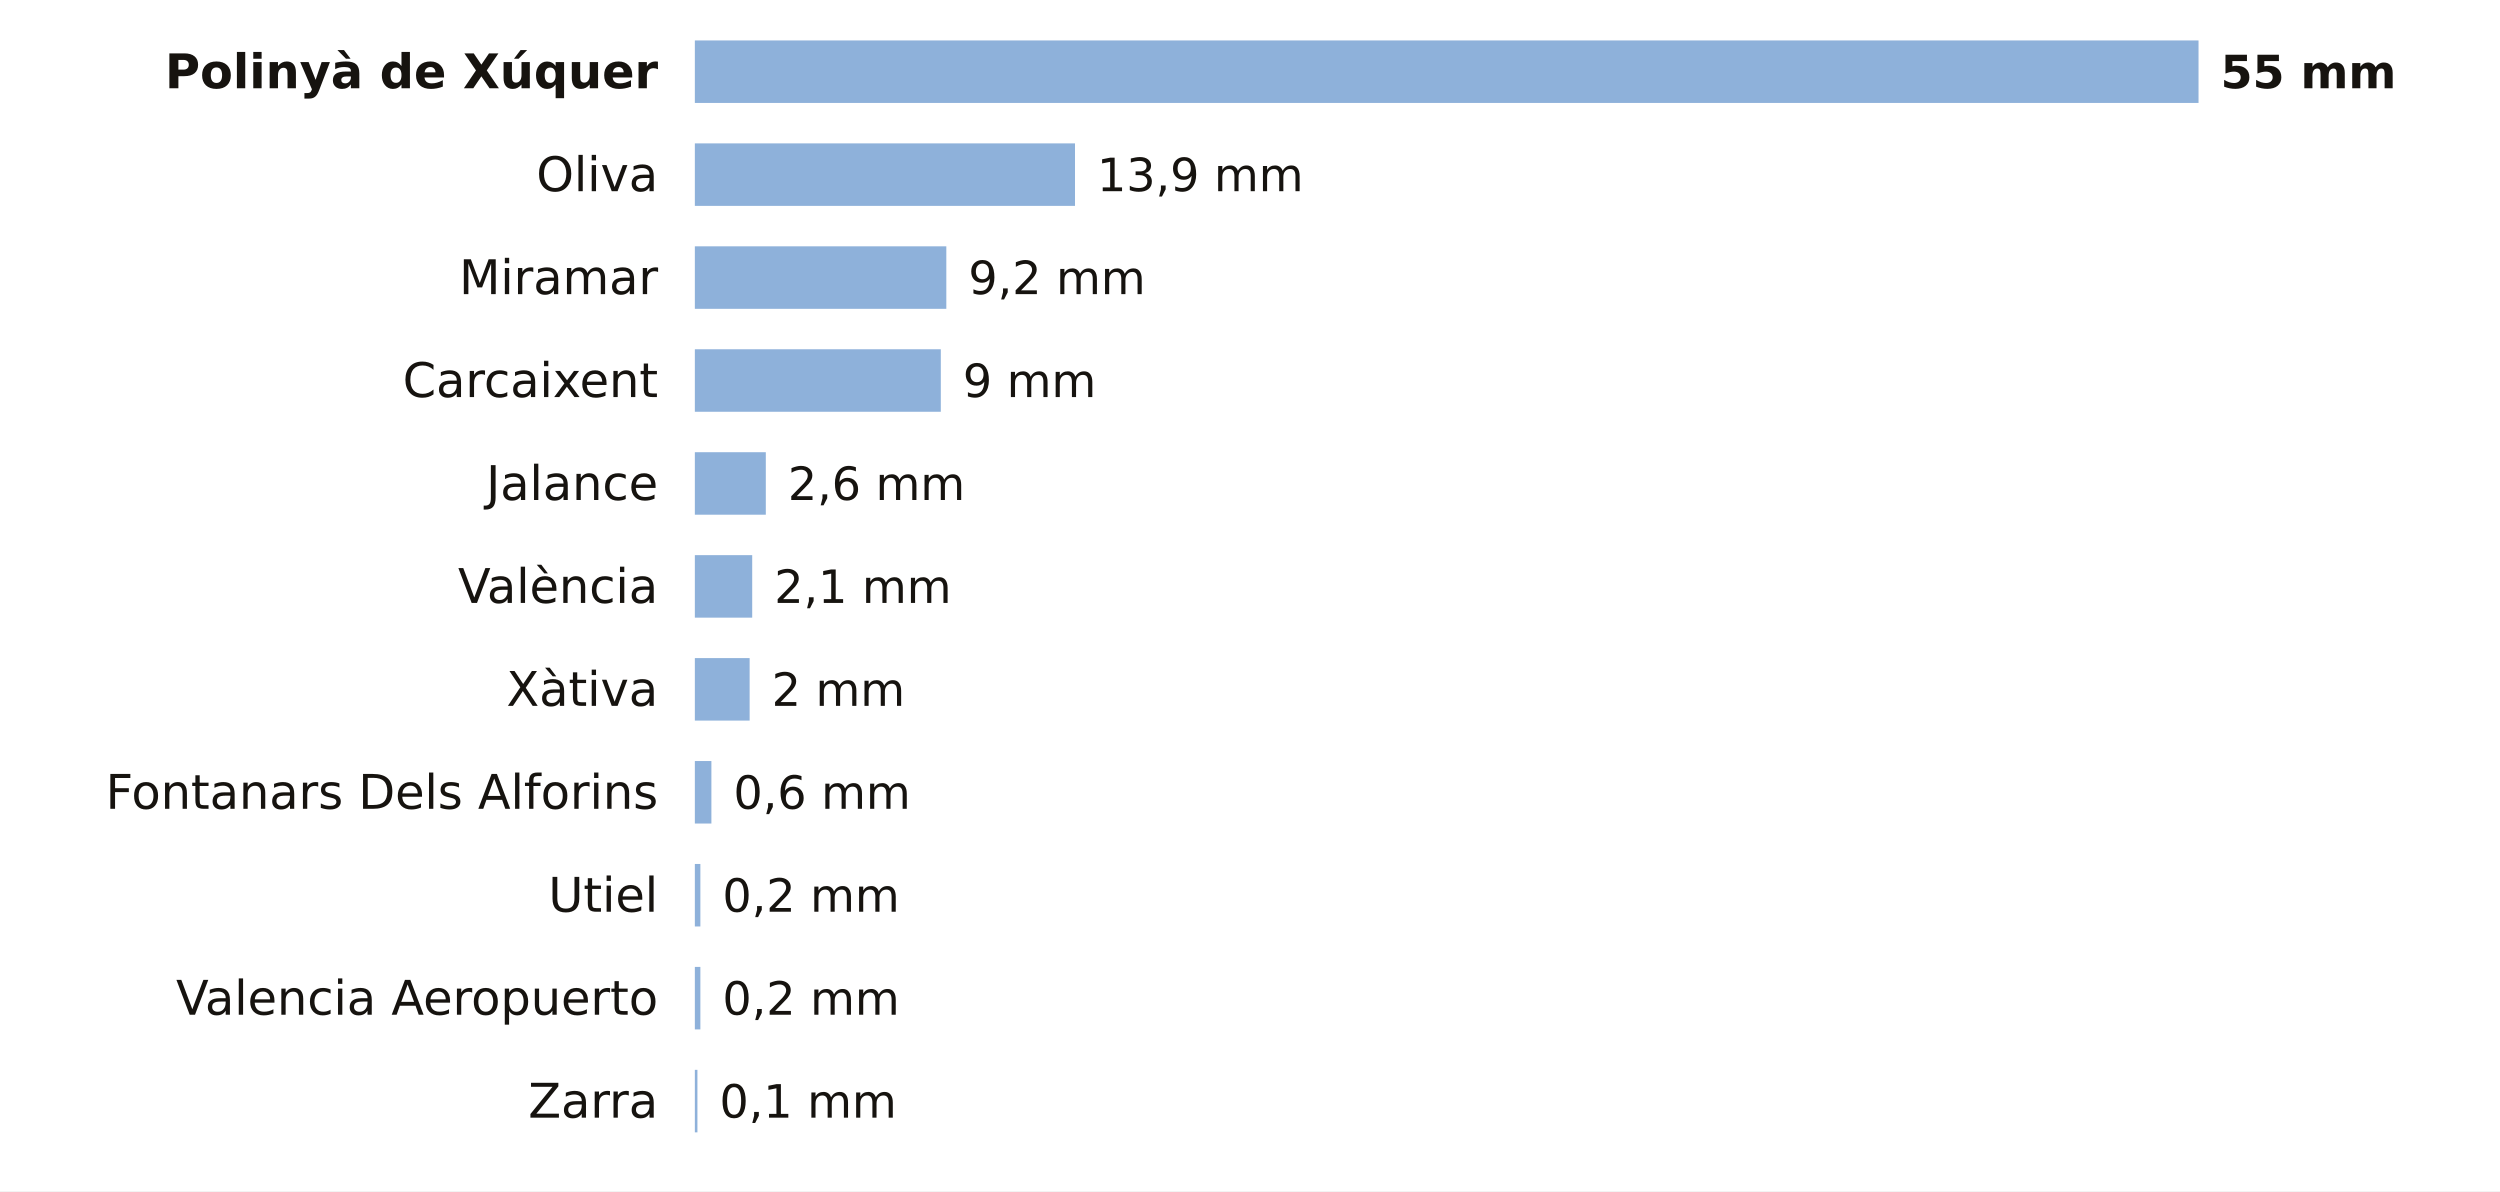
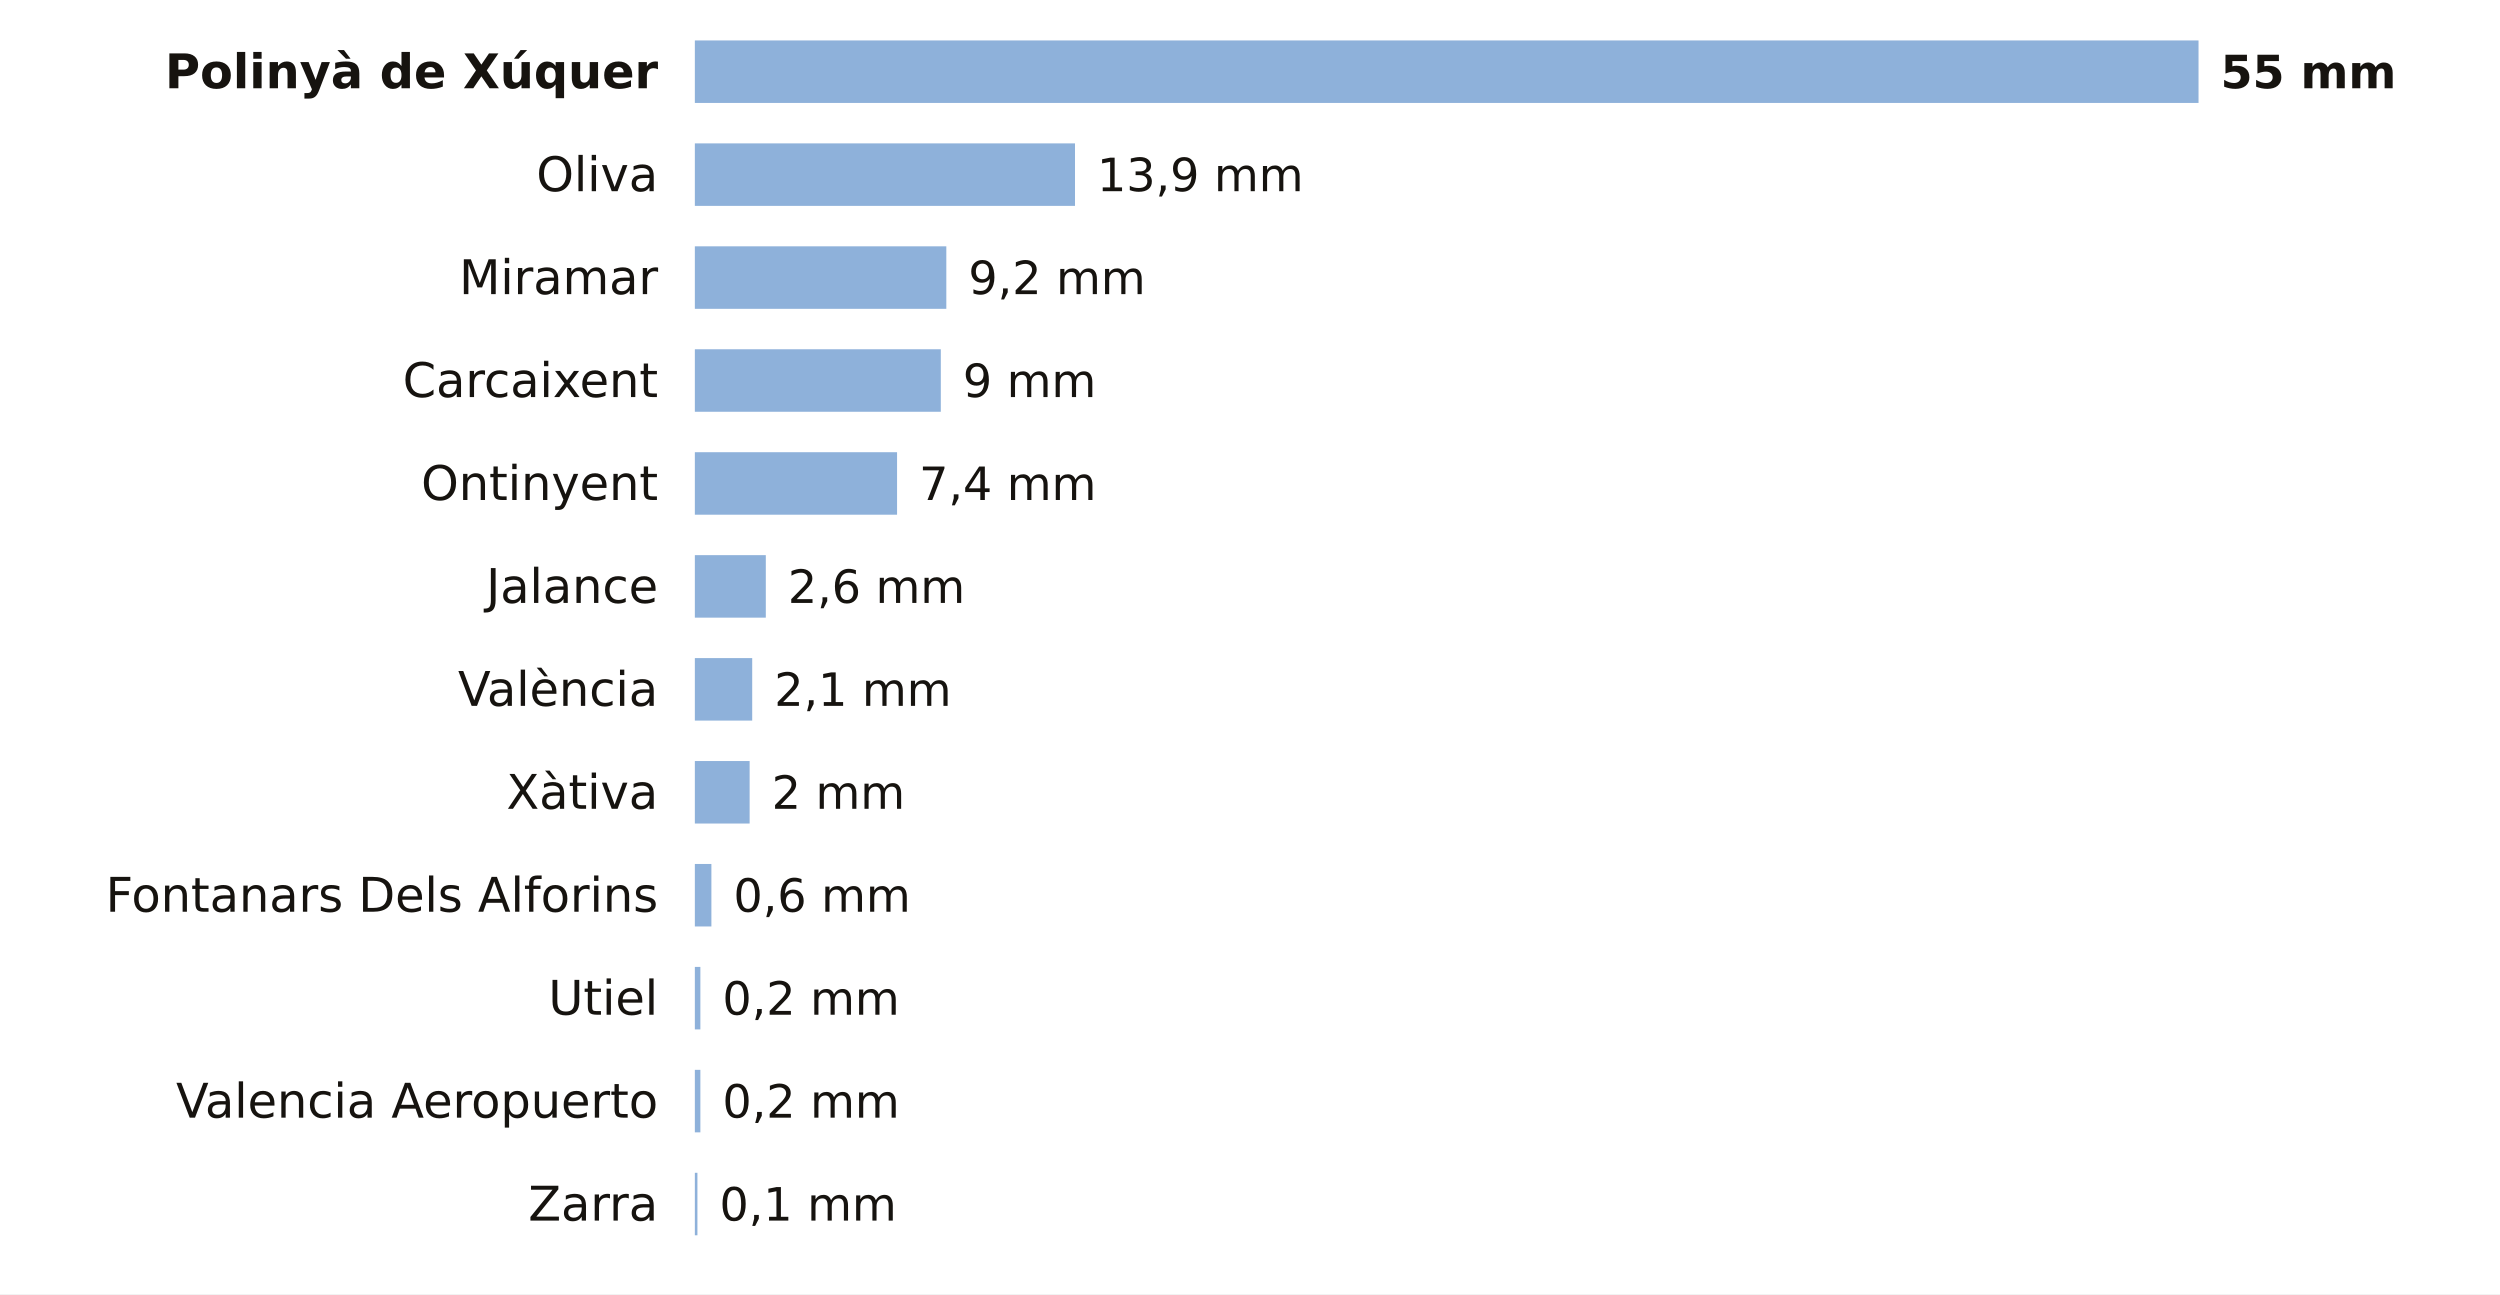
- <svg xmlns="http://www.w3.org/2000/svg" viewBox="0 0 680 324" width="680" height="324" role="img" aria-label="La lluvia de los últimos 7 días en las estaciones de AEMET de Valencia">
-   <rect width="680" height="324" fill="#FFFFFF" />
+ <svg xmlns="http://www.w3.org/2000/svg" viewBox="0 0 680 352" width="680" height="352" role="img" aria-label="La lluvia de los últimos 7 días en las estaciones de AEMET de Valencia">
+   <rect width="680" height="352" fill="#FFFFFF" />
  <text x="179.0" y="24.0" font-size="13" fill="#16130F" text-anchor="end" font-weight="600" font-family="Public Sans, DejaVu Sans, Arial, sans-serif">Polinyà de Xúquer</text>
  <rect x="189" y="11" width="409.0" height="17" fill="#8EB1DA" />
  <text x="604.0" y="24.0" font-size="12.5" fill="#16130F" text-anchor="start" font-weight="700" font-family="Public Sans, DejaVu Sans, Arial, sans-serif">55 mm</text>
  <text x="179.0" y="52.0" font-size="13" fill="#16130F" text-anchor="end" font-weight="400" font-family="Public Sans, DejaVu Sans, Arial, sans-serif">Oliva</text>
  <rect x="189" y="39" width="103.4" height="17" fill="#8EB1DA" />
  <text x="298.4" y="52.0" font-size="12.5" fill="#16130F" text-anchor="start" font-weight="500" font-family="Public Sans, DejaVu Sans, Arial, sans-serif">13,9 mm</text>
  <text x="179.0" y="80.0" font-size="13" fill="#16130F" text-anchor="end" font-weight="400" font-family="Public Sans, DejaVu Sans, Arial, sans-serif">Miramar</text>
  <rect x="189" y="67" width="68.4" height="17" fill="#8EB1DA" />
  <text x="263.4" y="80.0" font-size="12.5" fill="#16130F" text-anchor="start" font-weight="500" font-family="Public Sans, DejaVu Sans, Arial, sans-serif">9,2 mm</text>
  <text x="179.0" y="108.0" font-size="13" fill="#16130F" text-anchor="end" font-weight="400" font-family="Public Sans, DejaVu Sans, Arial, sans-serif">Carcaixent</text>
  <rect x="189" y="95" width="66.9" height="17" fill="#8EB1DA" />
  <text x="261.9" y="108.0" font-size="12.5" fill="#16130F" text-anchor="start" font-weight="500" font-family="Public Sans, DejaVu Sans, Arial, sans-serif">9 mm</text>
-   <text x="179.0" y="136.0" font-size="13" fill="#16130F" text-anchor="end" font-weight="400" font-family="Public Sans, DejaVu Sans, Arial, sans-serif">Jalance</text>
-   <rect x="189" y="123" width="19.3" height="17" fill="#8EB1DA" />
-   <text x="214.3" y="136.0" font-size="12.5" fill="#16130F" text-anchor="start" font-weight="500" font-family="Public Sans, DejaVu Sans, Arial, sans-serif">2,6 mm</text>
-   <text x="179.0" y="164.0" font-size="13" fill="#16130F" text-anchor="end" font-weight="400" font-family="Public Sans, DejaVu Sans, Arial, sans-serif">València</text>
-   <rect x="189" y="151" width="15.6" height="17" fill="#8EB1DA" />
-   <text x="210.6" y="164.0" font-size="12.5" fill="#16130F" text-anchor="start" font-weight="500" font-family="Public Sans, DejaVu Sans, Arial, sans-serif">2,1 mm</text>
-   <text x="179.0" y="192.0" font-size="13" fill="#16130F" text-anchor="end" font-weight="400" font-family="Public Sans, DejaVu Sans, Arial, sans-serif">Xàtiva</text>
-   <rect x="189" y="179" width="14.9" height="17" fill="#8EB1DA" />
-   <text x="209.9" y="192.0" font-size="12.5" fill="#16130F" text-anchor="start" font-weight="500" font-family="Public Sans, DejaVu Sans, Arial, sans-serif">2 mm</text>
-   <text x="179.0" y="220.0" font-size="13" fill="#16130F" text-anchor="end" font-weight="400" font-family="Public Sans, DejaVu Sans, Arial, sans-serif">Fontanars Dels Alforins</text>
-   <rect x="189" y="207" width="4.5" height="17" fill="#8EB1DA" />
-   <text x="199.5" y="220.0" font-size="12.5" fill="#16130F" text-anchor="start" font-weight="500" font-family="Public Sans, DejaVu Sans, Arial, sans-serif">0,6 mm</text>
-   <text x="179.0" y="248.0" font-size="13" fill="#16130F" text-anchor="end" font-weight="400" font-family="Public Sans, DejaVu Sans, Arial, sans-serif">Utiel</text>
-   <rect x="189" y="235" width="1.5" height="17" fill="#8EB1DA" />
-   <text x="196.5" y="248.0" font-size="12.5" fill="#16130F" text-anchor="start" font-weight="500" font-family="Public Sans, DejaVu Sans, Arial, sans-serif">0,2 mm</text>
-   <text x="179.0" y="276.0" font-size="13" fill="#16130F" text-anchor="end" font-weight="400" font-family="Public Sans, DejaVu Sans, Arial, sans-serif">Valencia Aeropuerto</text>
+   <text x="179.0" y="136.0" font-size="13" fill="#16130F" text-anchor="end" font-weight="400" font-family="Public Sans, DejaVu Sans, Arial, sans-serif">Ontinyent</text>
+   <rect x="189" y="123" width="55.0" height="17" fill="#8EB1DA" />
+   <text x="250.0" y="136.0" font-size="12.5" fill="#16130F" text-anchor="start" font-weight="500" font-family="Public Sans, DejaVu Sans, Arial, sans-serif">7,4 mm</text>
+   <text x="179.0" y="164.0" font-size="13" fill="#16130F" text-anchor="end" font-weight="400" font-family="Public Sans, DejaVu Sans, Arial, sans-serif">Jalance</text>
+   <rect x="189" y="151" width="19.3" height="17" fill="#8EB1DA" />
+   <text x="214.3" y="164.0" font-size="12.5" fill="#16130F" text-anchor="start" font-weight="500" font-family="Public Sans, DejaVu Sans, Arial, sans-serif">2,6 mm</text>
+   <text x="179.0" y="192.0" font-size="13" fill="#16130F" text-anchor="end" font-weight="400" font-family="Public Sans, DejaVu Sans, Arial, sans-serif">València</text>
+   <rect x="189" y="179" width="15.6" height="17" fill="#8EB1DA" />
+   <text x="210.6" y="192.0" font-size="12.5" fill="#16130F" text-anchor="start" font-weight="500" font-family="Public Sans, DejaVu Sans, Arial, sans-serif">2,1 mm</text>
+   <text x="179.0" y="220.0" font-size="13" fill="#16130F" text-anchor="end" font-weight="400" font-family="Public Sans, DejaVu Sans, Arial, sans-serif">Xàtiva</text>
+   <rect x="189" y="207" width="14.9" height="17" fill="#8EB1DA" />
+   <text x="209.9" y="220.0" font-size="12.5" fill="#16130F" text-anchor="start" font-weight="500" font-family="Public Sans, DejaVu Sans, Arial, sans-serif">2 mm</text>
+   <text x="179.0" y="248.0" font-size="13" fill="#16130F" text-anchor="end" font-weight="400" font-family="Public Sans, DejaVu Sans, Arial, sans-serif">Fontanars Dels Alforins</text>
+   <rect x="189" y="235" width="4.5" height="17" fill="#8EB1DA" />
+   <text x="199.5" y="248.0" font-size="12.5" fill="#16130F" text-anchor="start" font-weight="500" font-family="Public Sans, DejaVu Sans, Arial, sans-serif">0,6 mm</text>
+   <text x="179.0" y="276.0" font-size="13" fill="#16130F" text-anchor="end" font-weight="400" font-family="Public Sans, DejaVu Sans, Arial, sans-serif">Utiel</text>
  <rect x="189" y="263" width="1.5" height="17" fill="#8EB1DA" />
  <text x="196.5" y="276.0" font-size="12.5" fill="#16130F" text-anchor="start" font-weight="500" font-family="Public Sans, DejaVu Sans, Arial, sans-serif">0,2 mm</text>
-   <text x="179.0" y="304.0" font-size="13" fill="#16130F" text-anchor="end" font-weight="400" font-family="Public Sans, DejaVu Sans, Arial, sans-serif">Zarra</text>
-   <rect x="189" y="291" width="0.7" height="17" fill="#8EB1DA" />
-   <text x="195.7" y="304.0" font-size="12.5" fill="#16130F" text-anchor="start" font-weight="500" font-family="Public Sans, DejaVu Sans, Arial, sans-serif">0,1 mm</text>
+   <text x="179.0" y="304.0" font-size="13" fill="#16130F" text-anchor="end" font-weight="400" font-family="Public Sans, DejaVu Sans, Arial, sans-serif">Valencia Aeropuerto</text>
+   <rect x="189" y="291" width="1.5" height="17" fill="#8EB1DA" />
+   <text x="196.5" y="304.0" font-size="12.5" fill="#16130F" text-anchor="start" font-weight="500" font-family="Public Sans, DejaVu Sans, Arial, sans-serif">0,2 mm</text>
+   <text x="179.0" y="332.0" font-size="13" fill="#16130F" text-anchor="end" font-weight="400" font-family="Public Sans, DejaVu Sans, Arial, sans-serif">Zarra</text>
+   <rect x="189" y="319" width="0.7" height="17" fill="#8EB1DA" />
+   <text x="195.7" y="332.0" font-size="12.5" fill="#16130F" text-anchor="start" font-weight="500" font-family="Public Sans, DejaVu Sans, Arial, sans-serif">0,1 mm</text>
</svg>
